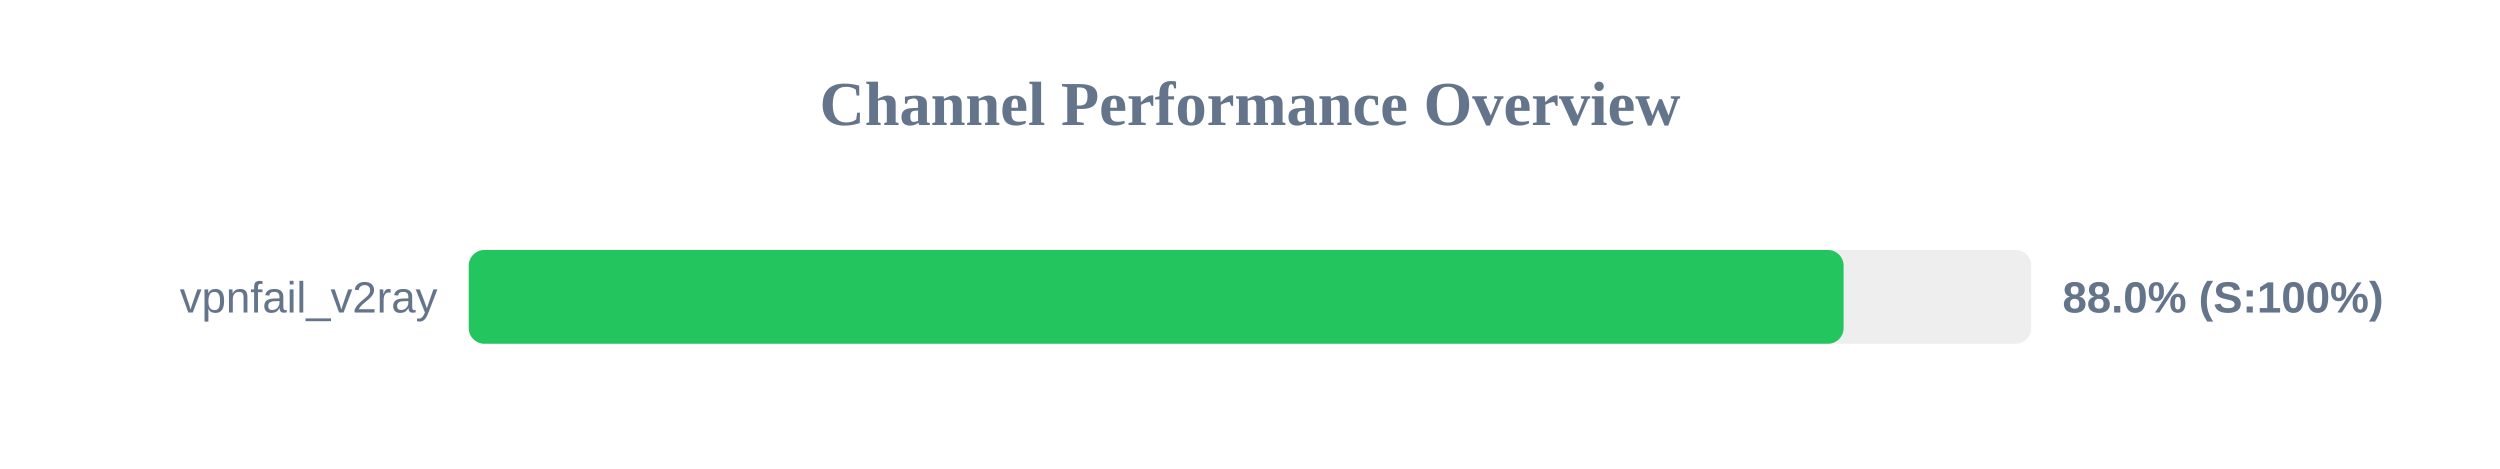
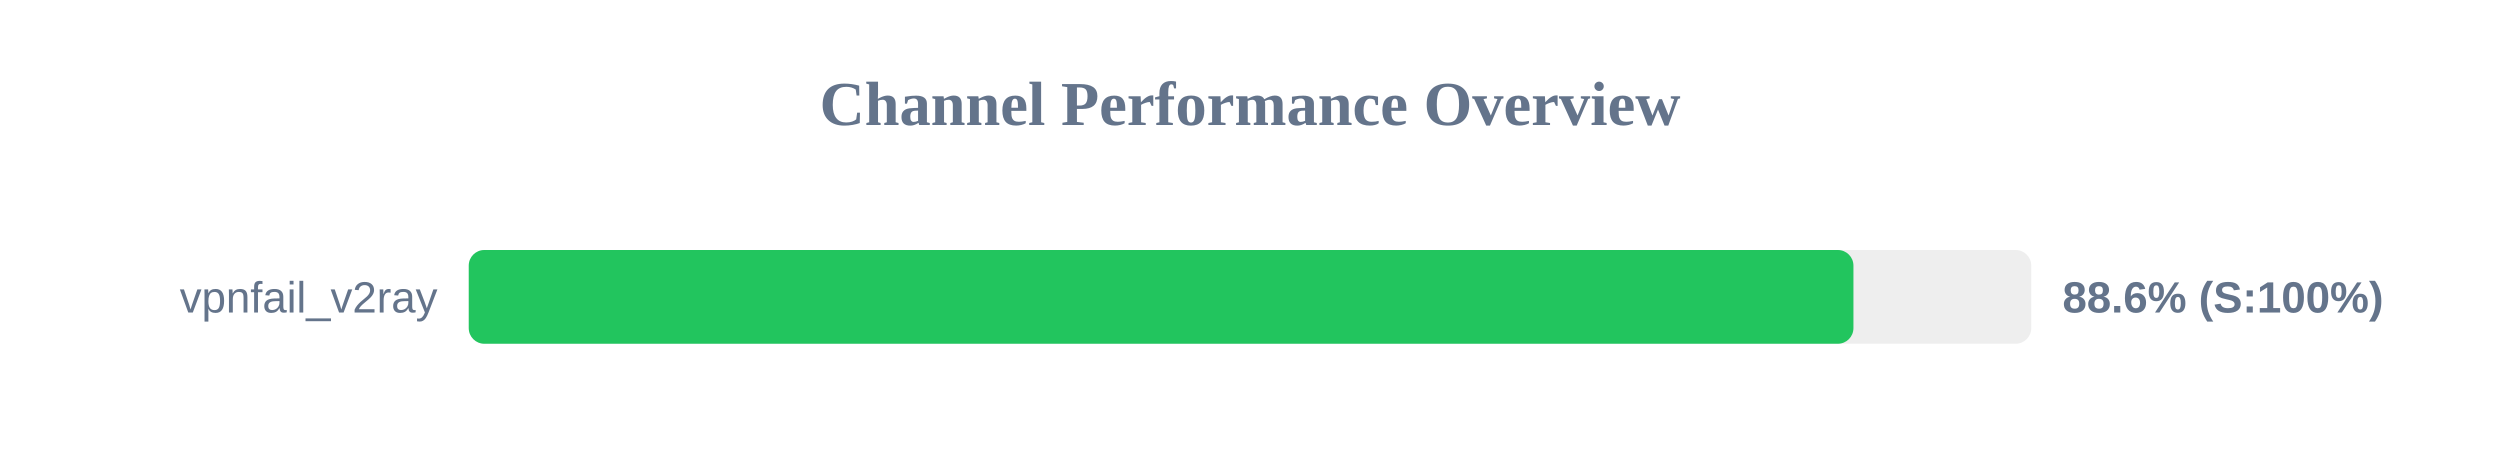
<svg xmlns="http://www.w3.org/2000/svg" width="800" height="150" version="1.1">
  <style>
        .row { font: 14px Arial; fill: #64748b; }
        .score { font: bold 14px Arial; fill: #64748b; }
    </style>
  <text x="400" y="40" text-anchor="middle" font-size="20px" font-weight="bold" fill="#64748b">Channel Performance Overview</text>
  <rect x="150" y="80" width="500" height="30" fill="#eee" rx="5" />
-   <rect x="150" y="80" width="439.95" height="30" fill="#22c55e" rx="5" />
+   <rect x="150" y="80" width="443.1" height="30" fill="#22c55e" rx="5" />
  <text x="140" y="100" text-anchor="end" class="row">vpnfail_v2ray</text>
-   <text x="660" y="100" text-anchor="start" class="score">88.0% (S:100%)</text>
+   <text x="660" y="100" text-anchor="start" class="score">88.6% (S:100%)</text>
</svg>
